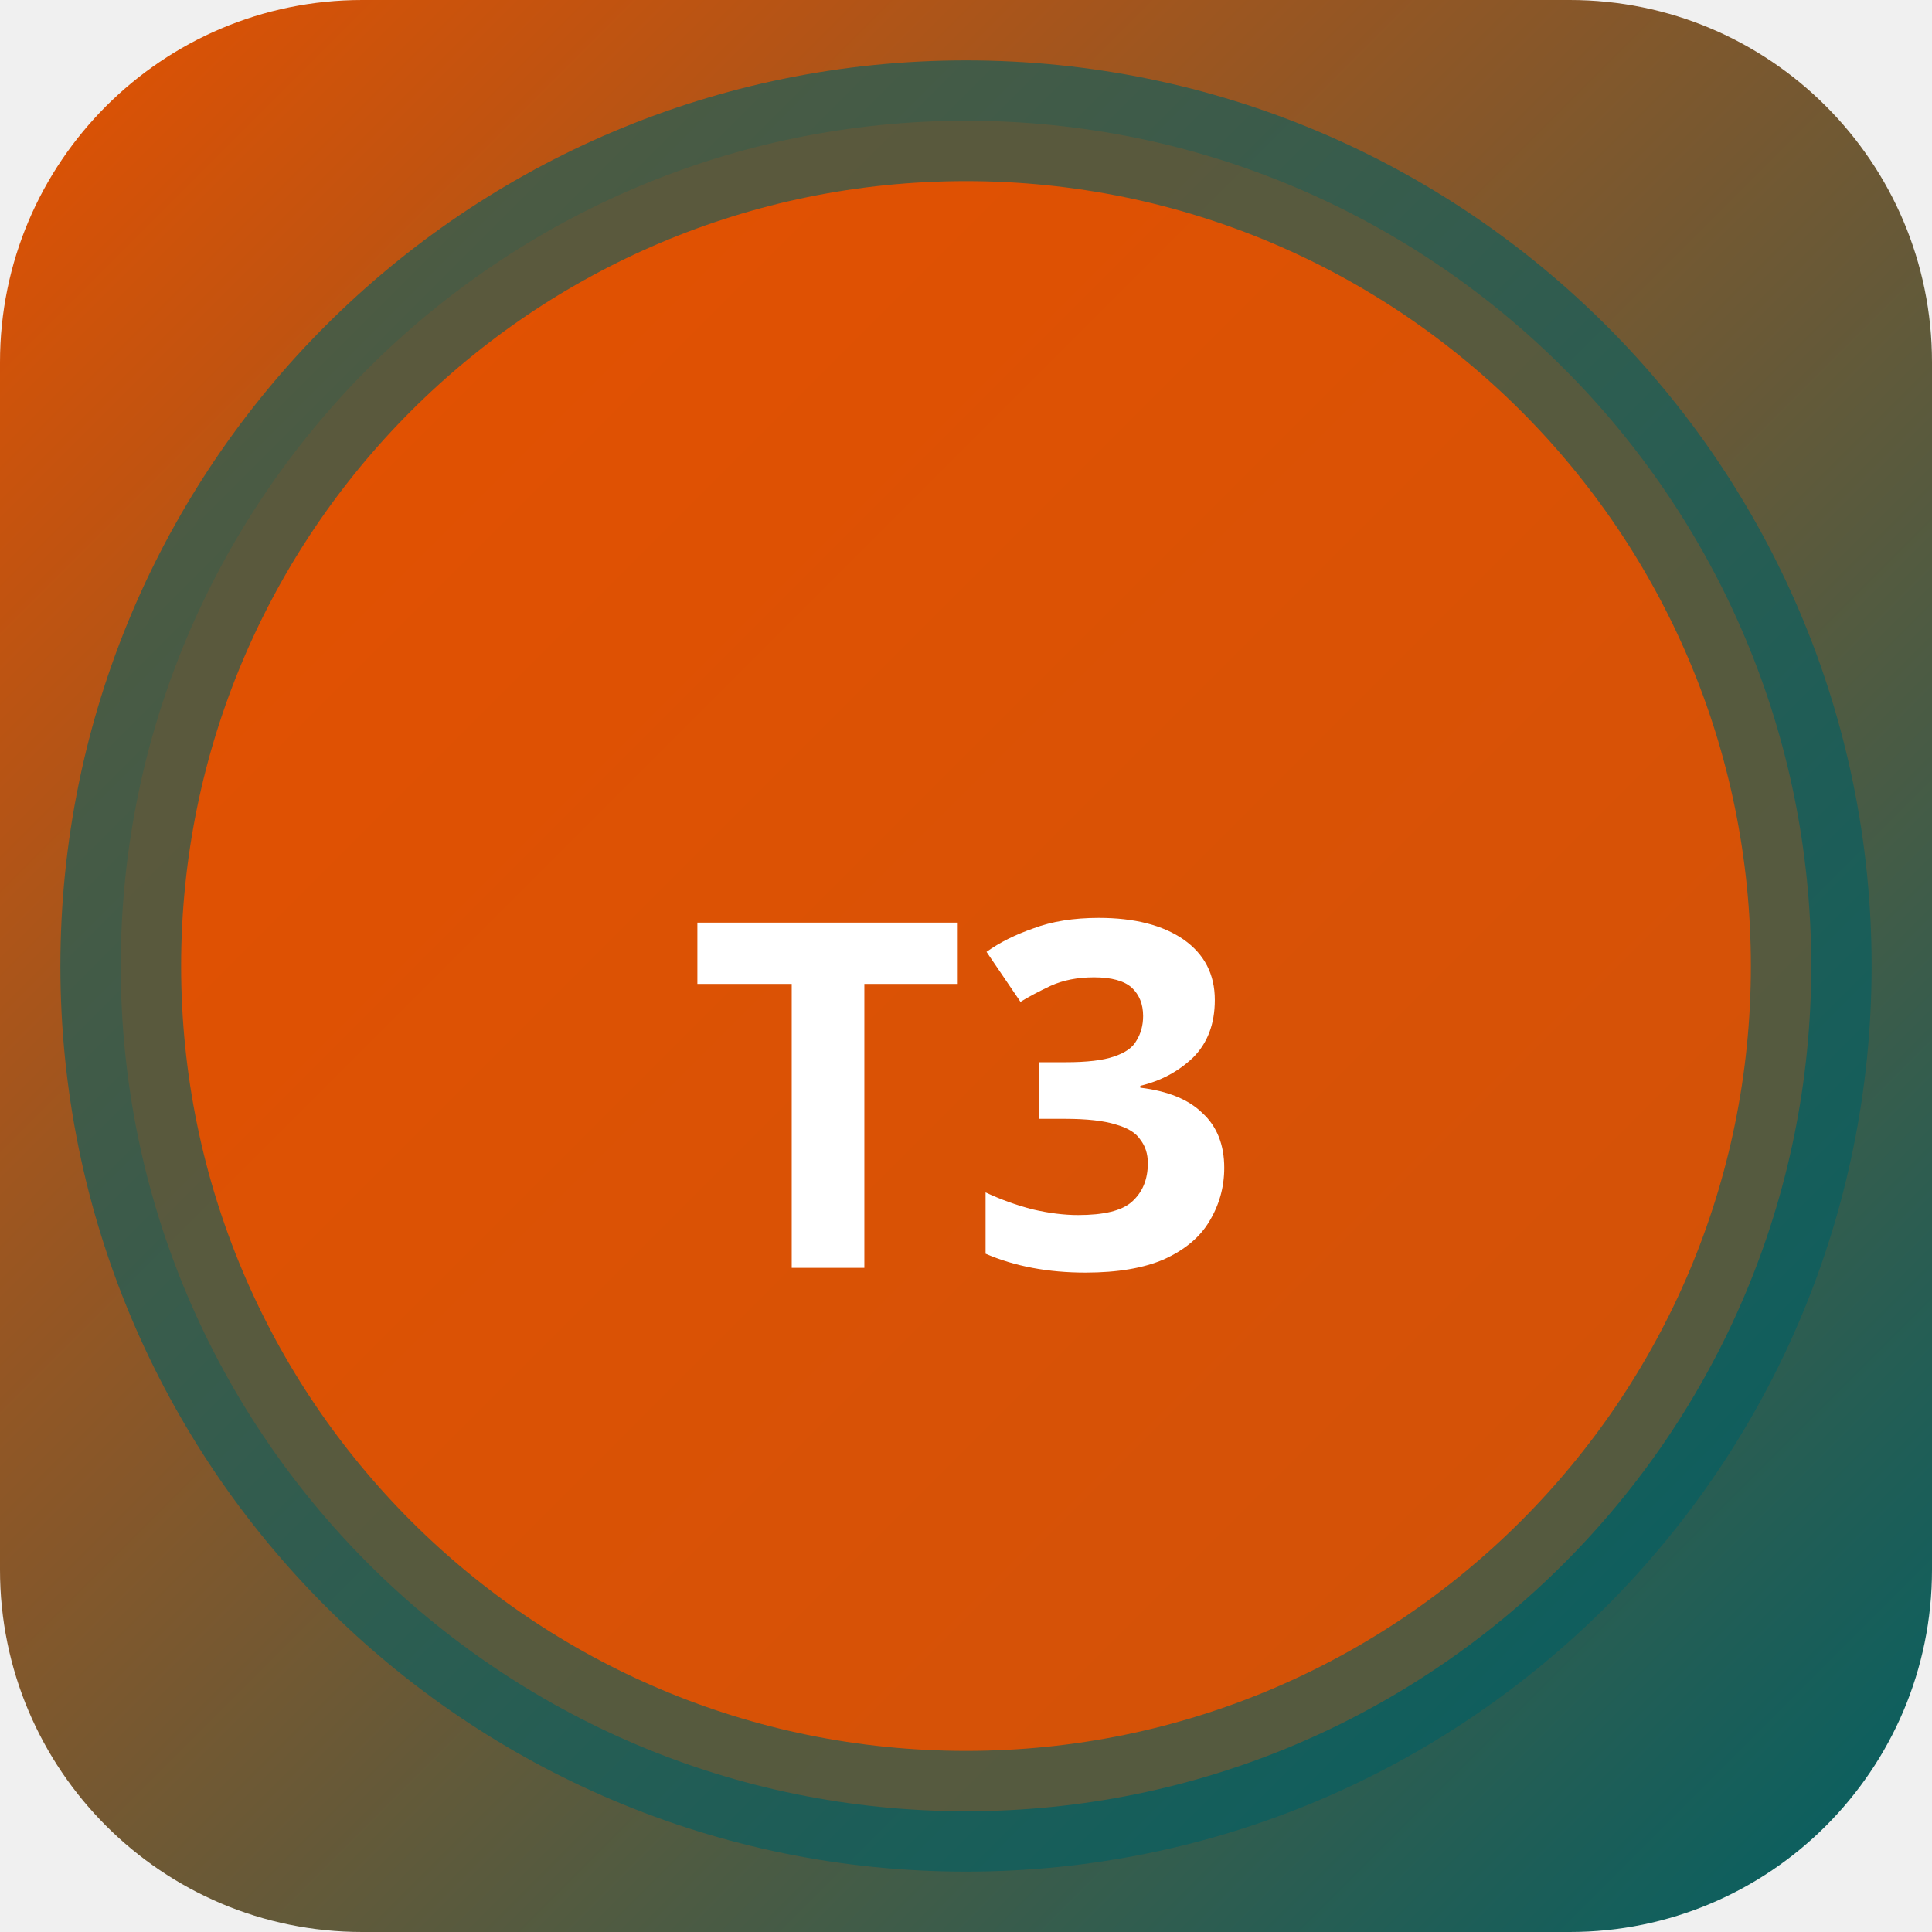
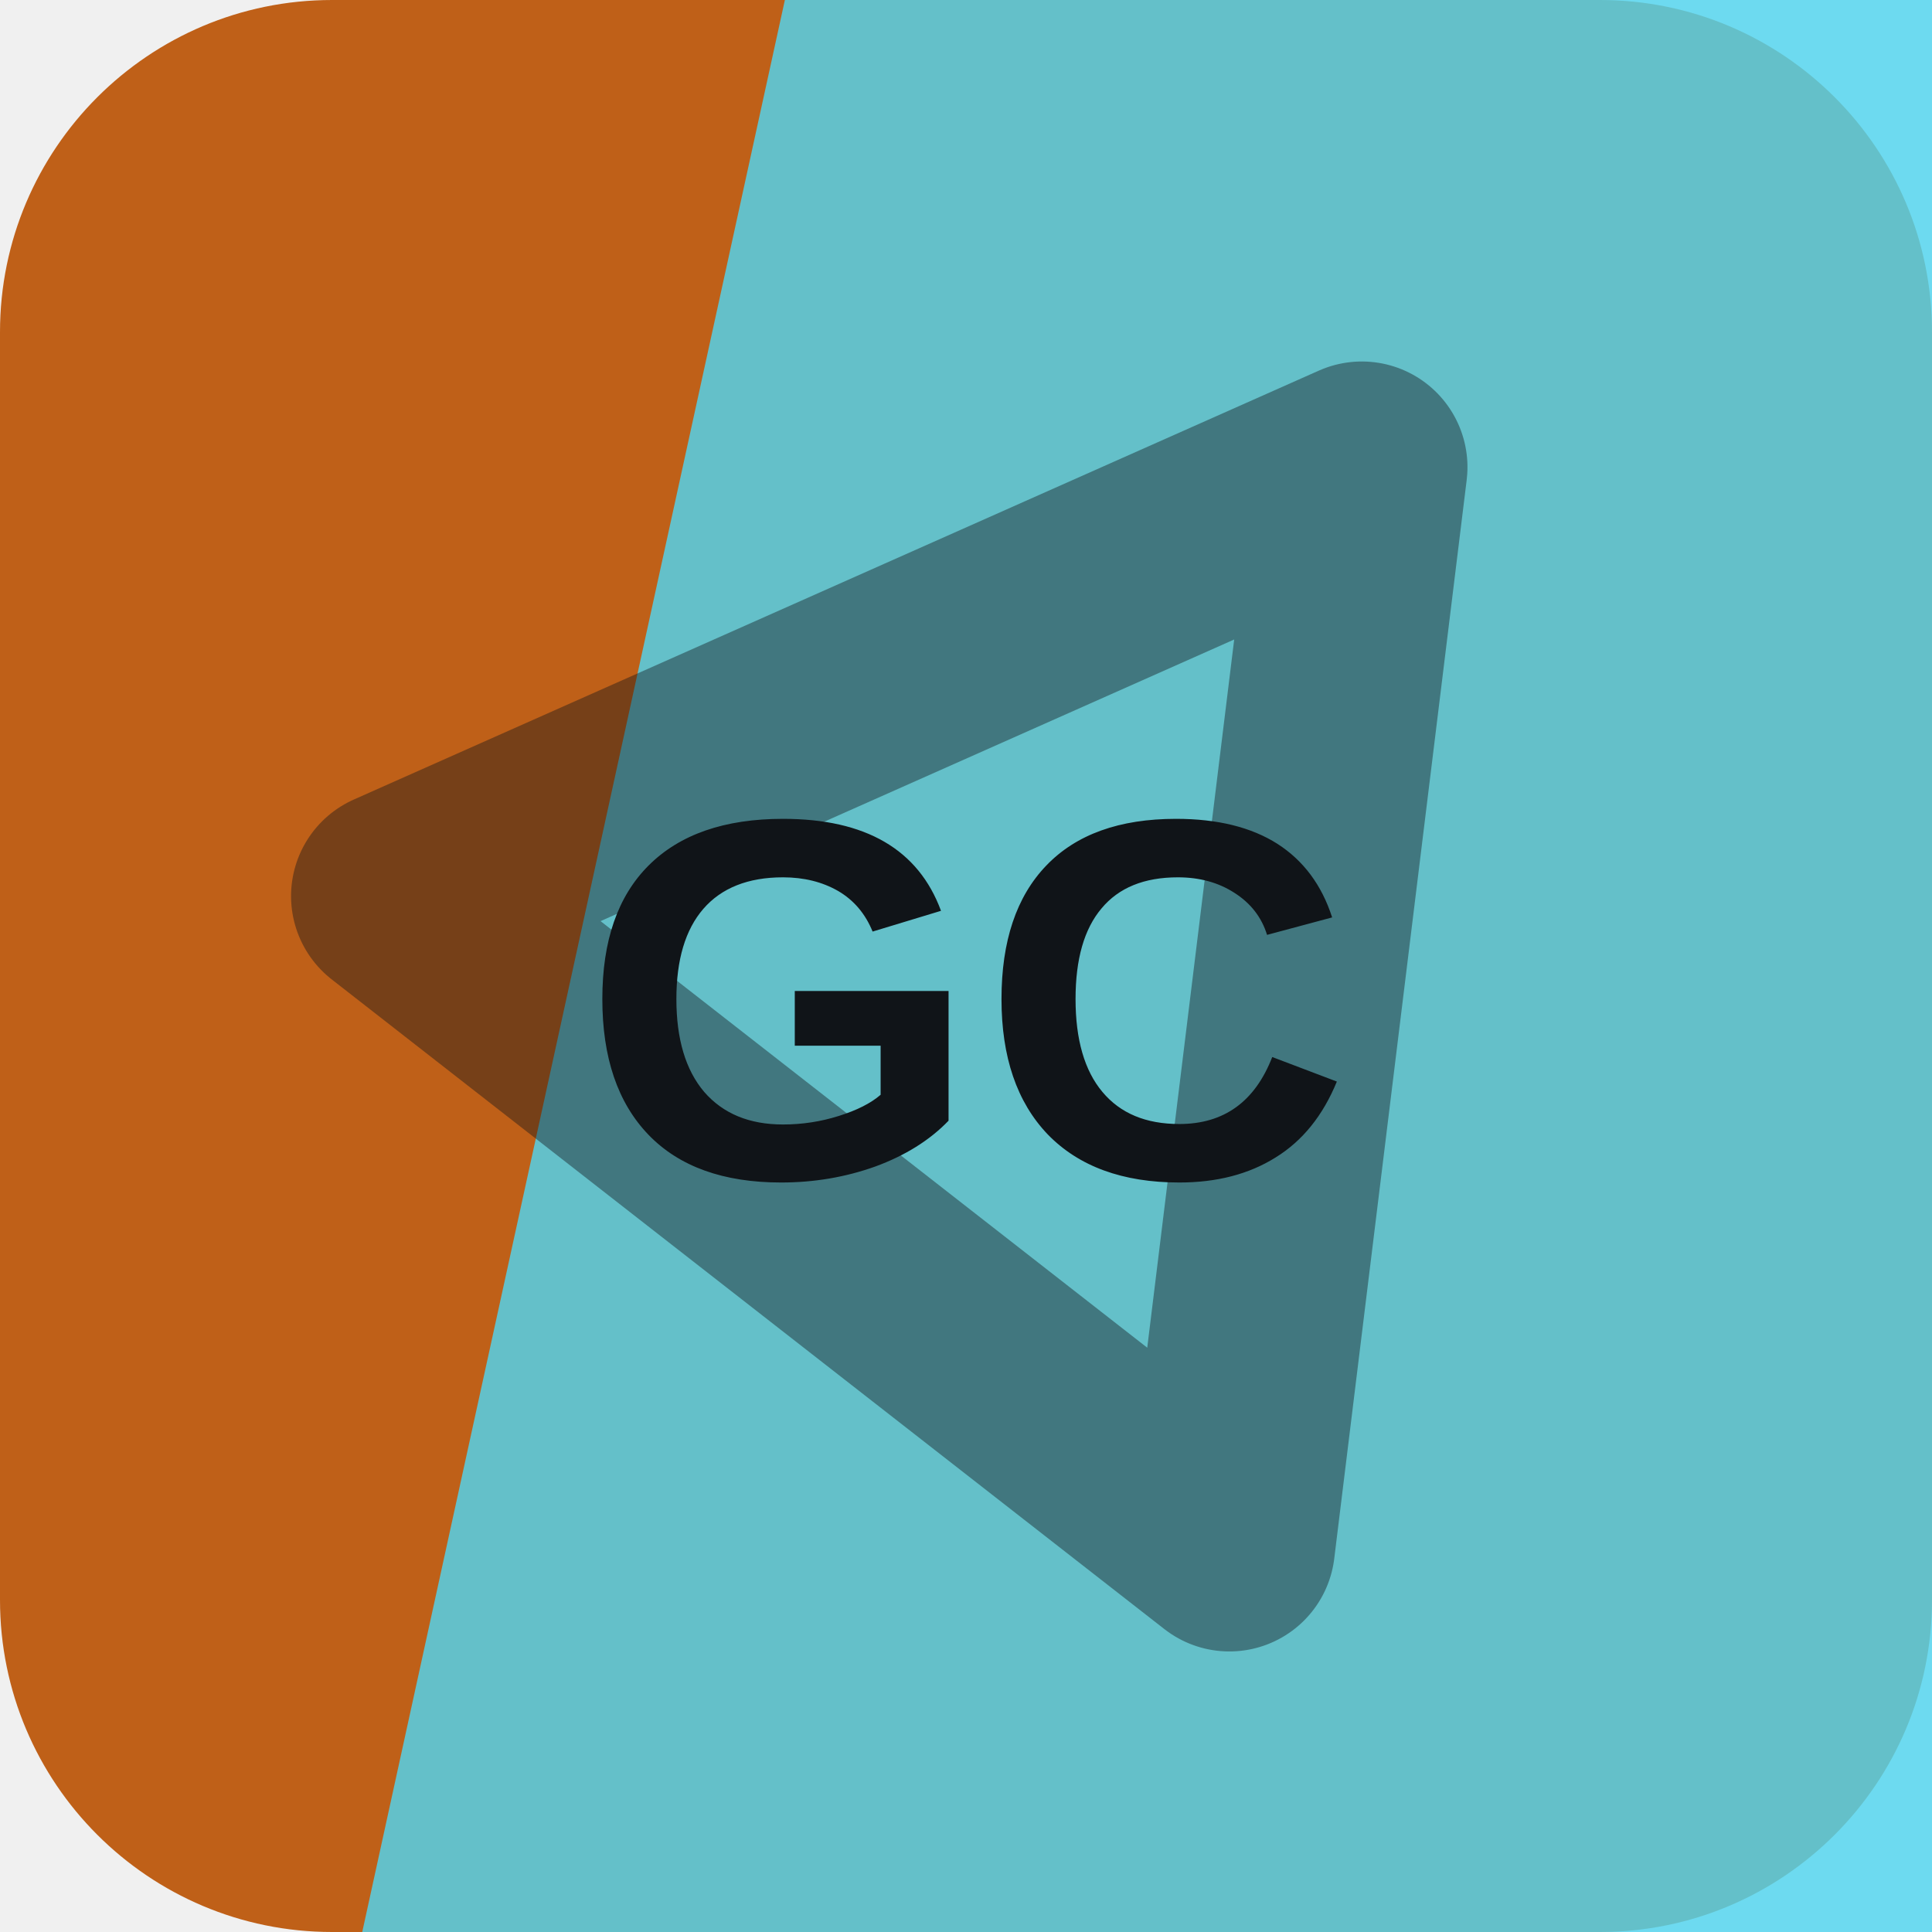
- <svg xmlns="http://www.w3.org/2000/svg" width="32" height="32" viewBox="0 0 32 32">
-   <defs>
-     <linearGradient id="bgt3b0" x1="0" y1="0" x2="1" y2="1">
-       <stop offset="0%" stop-color="#e65100" />
-       <stop offset="100%" stop-color="#006064" />
-     </linearGradient>
-   </defs>
-   <rect width="32" height="32" rx="6" fill="url(#bgt3b0)" />
-   <circle cx="16" cy="16" r="14" fill="rgba(230,81,0,0.9)" stroke="rgba(0,96,100,0.6)" stroke-width="2" />
-   <text x="16" y="21" text-anchor="middle" fill="#fff" font-size="8" font-weight="700" font-family="system-ui">T3</text>
+ <svg xmlns="http://www.w3.org/2000/svg" width="64" height="64" viewBox="0 0 64 64" role="img">
+   <rect width="64" height="64" rx="11" fill="hsl(26 78% 42%)" />
+   <path d="M26 0h38v64H12Z" fill="hsl(190 84% 63%)" opacity="0.82" />
+   <g transform="rotate(277 32 32)" opacity="0.42">
+     <path d="M14 43 32 13l18 30Z" fill="none" stroke="#101418" stroke-width="7" stroke-linejoin="round" />
+   </g>
+   <text x="32" y="39" text-anchor="middle" fill="#101418" font-family="Arial,Helvetica,sans-serif" font-size="17" font-weight="700" letter-spacing="0">GC</text>
</svg>
